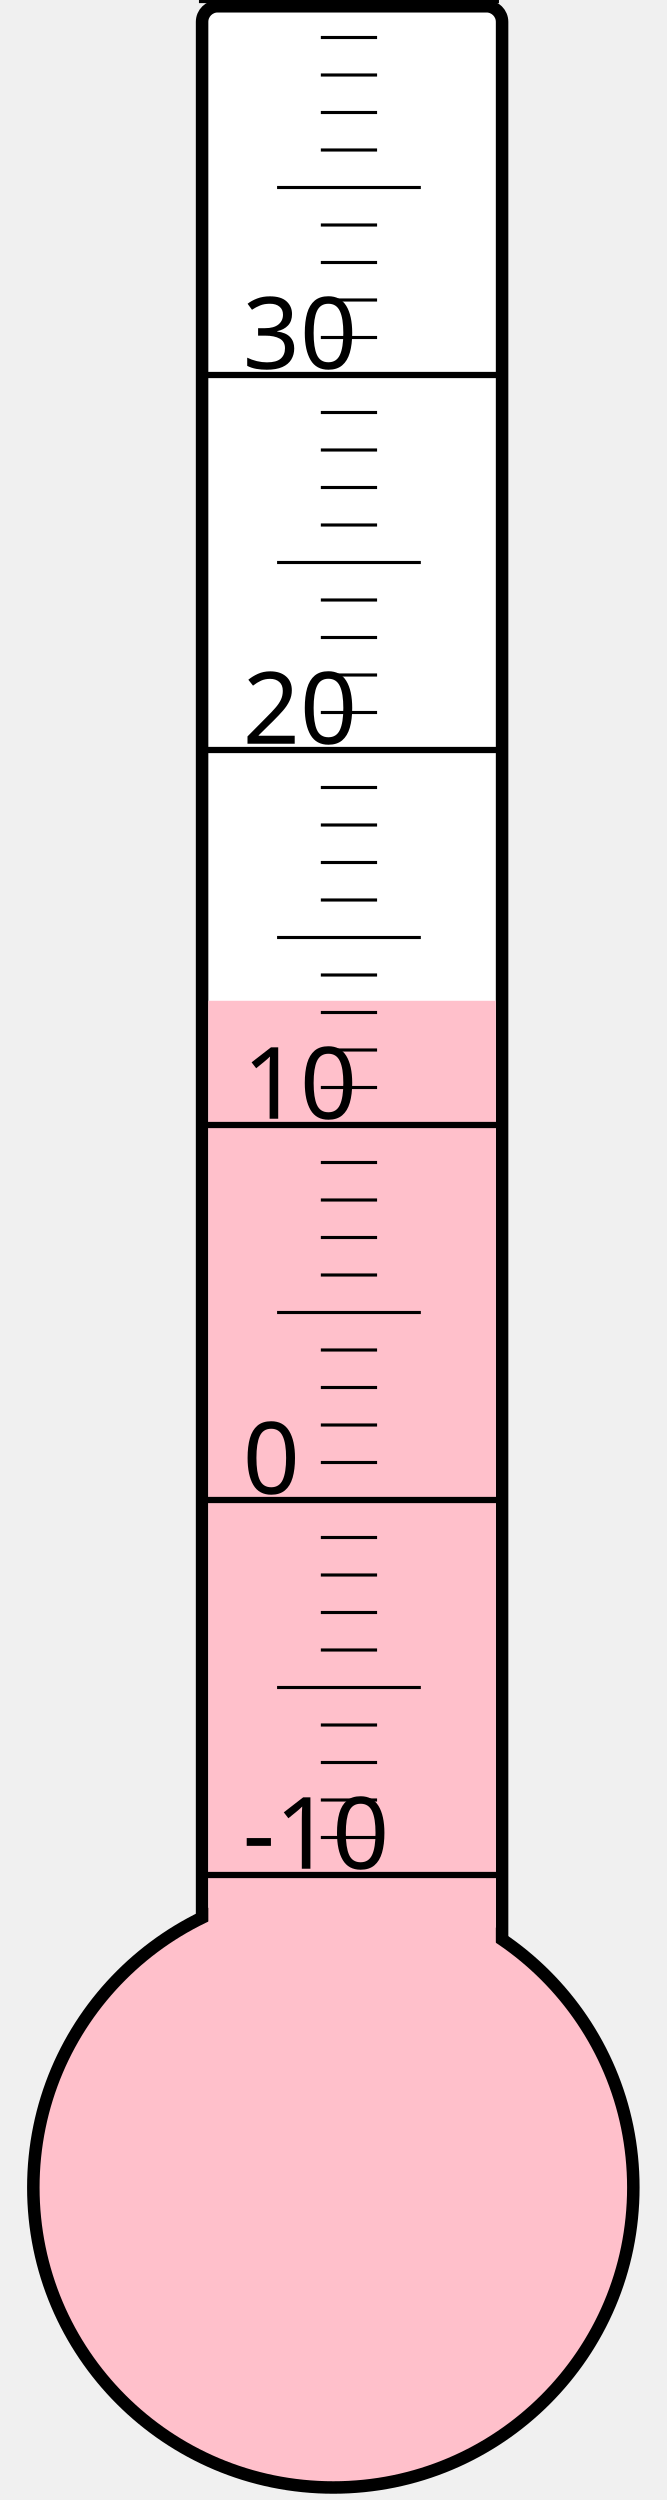
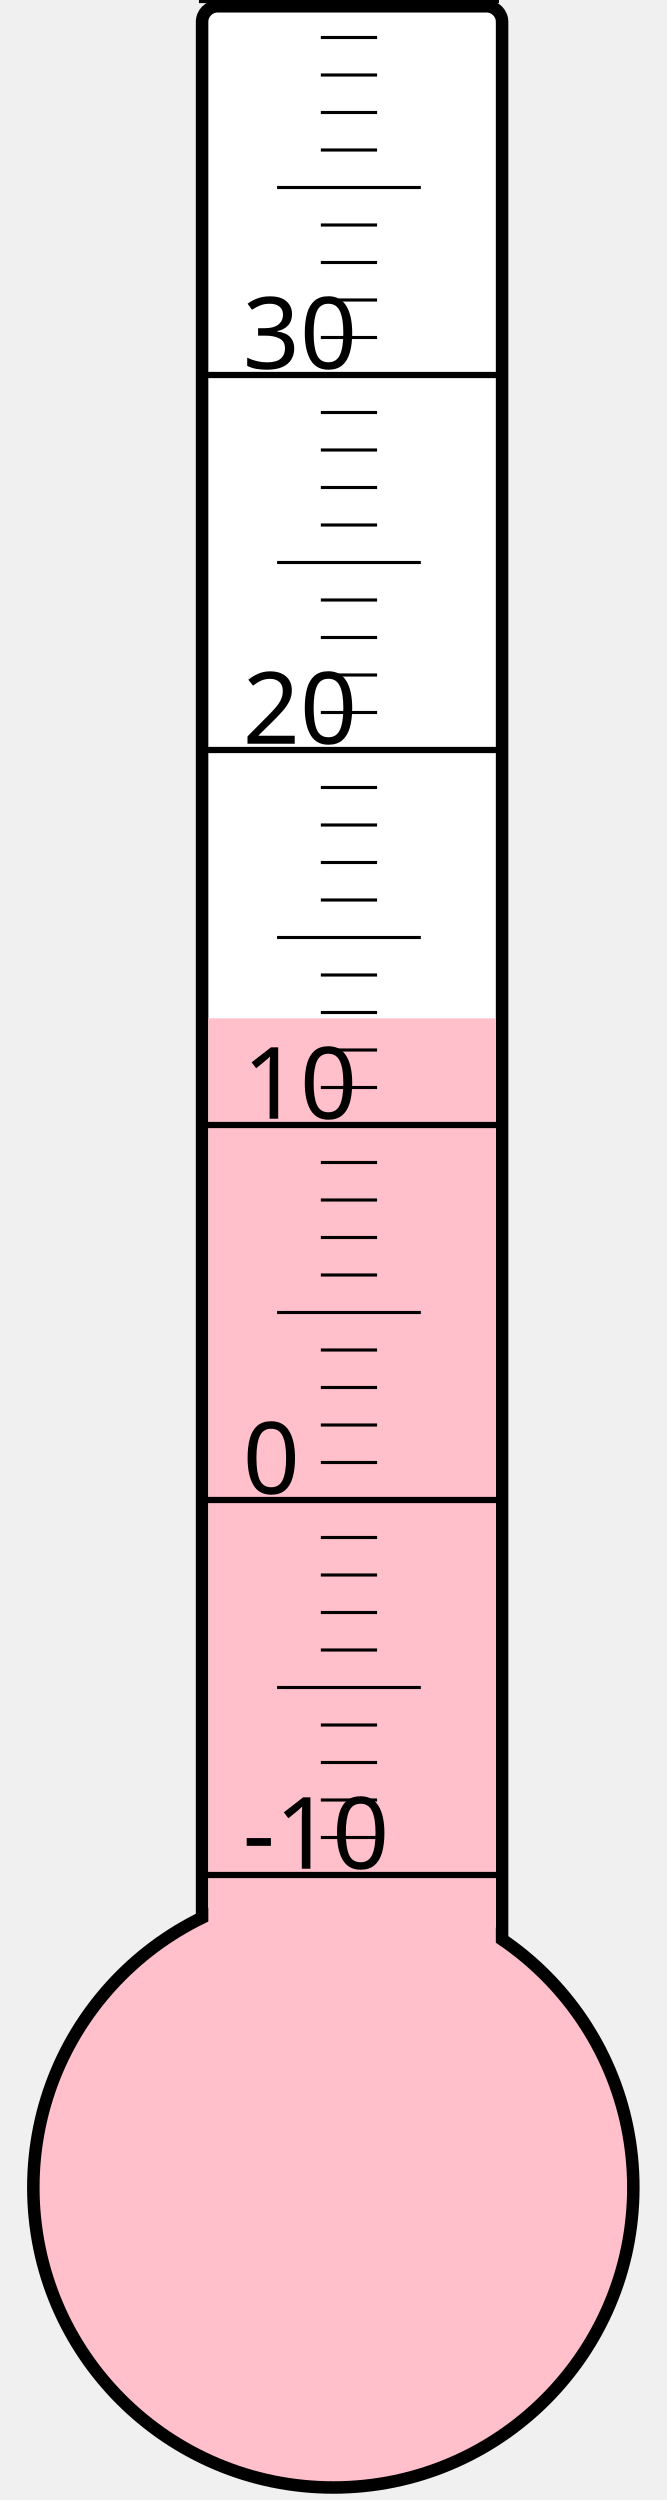
<svg xmlns="http://www.w3.org/2000/svg" width="40px" height="150px" viewBox="0 0 200 800">
  <rect width="200" height="800" x="0" y="0" style="fill: #ffffeb; fill-opacity: 0;" />
  <rect width="96" height="680" x="58" y="2" rx="5" ry="5" style="fill: white; fill-opacity: 1; stroke: black; stroke-width: 4;" />
  <circle cx="100" cy="700" r="96" style="fill: pink; stroke: black; stroke-width: 4;" />
-   <rect width="92" height="379.75" x="60" y="320.25" style="fill: pink; fill-opacity: 1; stroke-width: 0;" />
+   <rect width="92" height="374.125" x="60" y="325.875" style="fill: pink; fill-opacity: 1; stroke-width: 0;" />
  <text x="71" y="598" style="font-family: sans-serif; font-size: 24pt;">-10</text>
  <text x="71" y="478" style="font-family: sans-serif; font-size: 24pt;">0</text>
  <text x="71" y="358" style="font-family: sans-serif; font-size: 24pt;">10</text>
  <text x="71" y="238" style="font-family: sans-serif; font-size: 24pt;">20</text>
  <text x="71" y="118" style="font-family: sans-serif; font-size: 24pt;">30</text>
  <g style="stroke: black;">
    <line x1="57" y1="600" x2="153" y2="600" style="stroke-width: 2;" />
    <line x1="96" y1="588" x2="114" y2="588" style="stroke-width: 1;" />
    <line x1="96" y1="576" x2="114" y2="576" style="stroke-width: 1;" />
    <line x1="96" y1="564" x2="114" y2="564" style="stroke-width: 1;" />
    <line x1="96" y1="552" x2="114" y2="552" style="stroke-width: 1;" />
    <line x1="82" y1="540" x2="128" y2="540" style="stroke-width: 1;" />
    <line x1="96" y1="528" x2="114" y2="528" style="stroke-width: 1;" />
    <line x1="96" y1="516" x2="114" y2="516" style="stroke-width: 1;" />
    <line x1="96" y1="504" x2="114" y2="504" style="stroke-width: 1;" />
    <line x1="96" y1="492" x2="114" y2="492" style="stroke-width: 1;" />
    <line x1="57" y1="480" x2="153" y2="480" style="stroke-width: 2;" />
    <line x1="96" y1="468" x2="114" y2="468" style="stroke-width: 1;" />
    <line x1="96" y1="456" x2="114" y2="456" style="stroke-width: 1;" />
    <line x1="96" y1="444" x2="114" y2="444" style="stroke-width: 1;" />
    <line x1="96" y1="432" x2="114" y2="432" style="stroke-width: 1;" />
    <line x1="82" y1="420" x2="128" y2="420" style="stroke-width: 1;" />
    <line x1="96" y1="408" x2="114" y2="408" style="stroke-width: 1;" />
    <line x1="96" y1="396" x2="114" y2="396" style="stroke-width: 1;" />
    <line x1="96" y1="384" x2="114" y2="384" style="stroke-width: 1;" />
    <line x1="96" y1="372" x2="114" y2="372" style="stroke-width: 1;" />
    <line x1="57" y1="360" x2="153" y2="360" style="stroke-width: 2;" />
    <line x1="96" y1="348" x2="114" y2="348" style="stroke-width: 1;" />
    <line x1="96" y1="336" x2="114" y2="336" style="stroke-width: 1;" />
    <line x1="96" y1="324" x2="114" y2="324" style="stroke-width: 1;" />
    <line x1="96" y1="312" x2="114" y2="312" style="stroke-width: 1;" />
    <line x1="82" y1="300" x2="128" y2="300" style="stroke-width: 1;" />
    <line x1="96" y1="288" x2="114" y2="288" style="stroke-width: 1;" />
    <line x1="96" y1="276" x2="114" y2="276" style="stroke-width: 1;" />
    <line x1="96" y1="264" x2="114" y2="264" style="stroke-width: 1;" />
    <line x1="96" y1="252" x2="114" y2="252" style="stroke-width: 1;" />
    <line x1="57" y1="240" x2="153" y2="240" style="stroke-width: 2;" />
    <line x1="96" y1="228" x2="114" y2="228" style="stroke-width: 1;" />
    <line x1="96" y1="216" x2="114" y2="216" style="stroke-width: 1;" />
    <line x1="96" y1="204" x2="114" y2="204" style="stroke-width: 1;" />
    <line x1="96" y1="192" x2="114" y2="192" style="stroke-width: 1;" />
    <line x1="82" y1="180" x2="128" y2="180" style="stroke-width: 1;" />
    <line x1="96" y1="168" x2="114" y2="168" style="stroke-width: 1;" />
    <line x1="96" y1="156" x2="114" y2="156" style="stroke-width: 1;" />
    <line x1="96" y1="144" x2="114" y2="144" style="stroke-width: 1;" />
    <line x1="96" y1="132" x2="114" y2="132" style="stroke-width: 1;" />
    <line x1="57" y1="120" x2="153" y2="120" style="stroke-width: 2;" />
    <line x1="96" y1="108" x2="114" y2="108" style="stroke-width: 1;" />
    <line x1="96" y1="96" x2="114" y2="96" style="stroke-width: 1;" />
    <line x1="96" y1="84" x2="114" y2="84" style="stroke-width: 1;" />
    <line x1="96" y1="72" x2="114" y2="72" style="stroke-width: 1;" />
    <line x1="82" y1="60" x2="128" y2="60" style="stroke-width: 1;" />
    <line x1="96" y1="48" x2="114" y2="48" style="stroke-width: 1;" />
    <line x1="96" y1="36" x2="114" y2="36" style="stroke-width: 1;" />
    <line x1="96" y1="24" x2="114" y2="24" style="stroke-width: 1;" />
    <line x1="96" y1="12" x2="114" y2="12" style="stroke-width: 1;" />
    <line x1="57" y1="0" x2="153" y2="0" style="stroke-width: 2;" />
  </g>
</svg>
